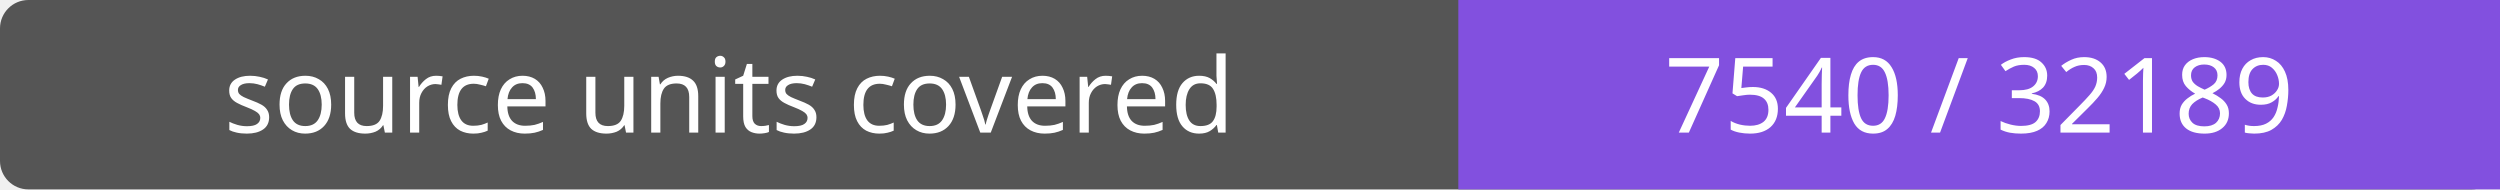
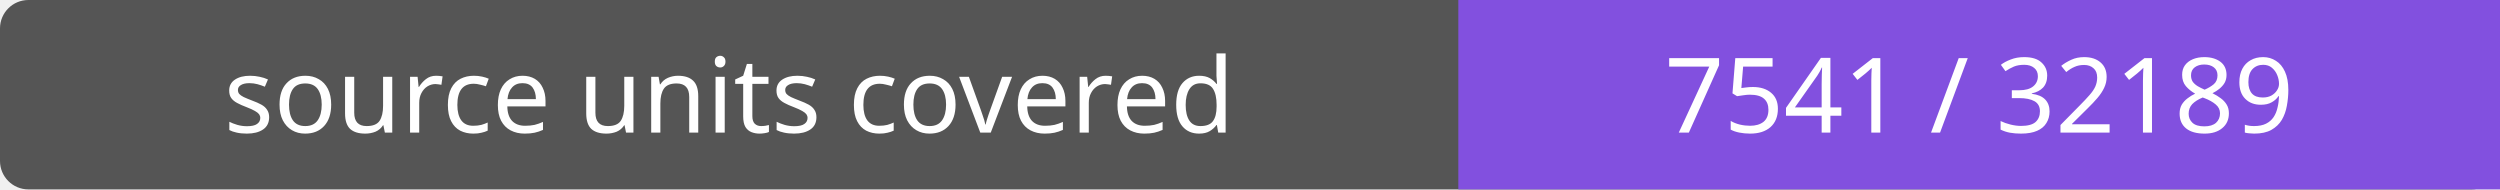
- <svg xmlns="http://www.w3.org/2000/svg" width="264" height="20" role="img" aria-label="source units covered: 7540 / 32189">
+ <svg xmlns="http://www.w3.org/2000/svg" width="264" height="20" role="img" aria-label="source units covered: 7541 / 32189">
  <rect width="264" height="20" rx="3" fill="#555" />
  <path fill="#8250df" d="M154 0h110v20H154z" />
  <g fill="#fff" text-anchor="middle" font-family="Verdana,sans-serif" font-size="11">
    <text x="77.0" y="14">source units covered</text>
-     <text x="209.0" y="14">7540 / 32189</text>
+     <text x="209.0" y="14">7541 / 32189</text>
  </g>
</svg>
